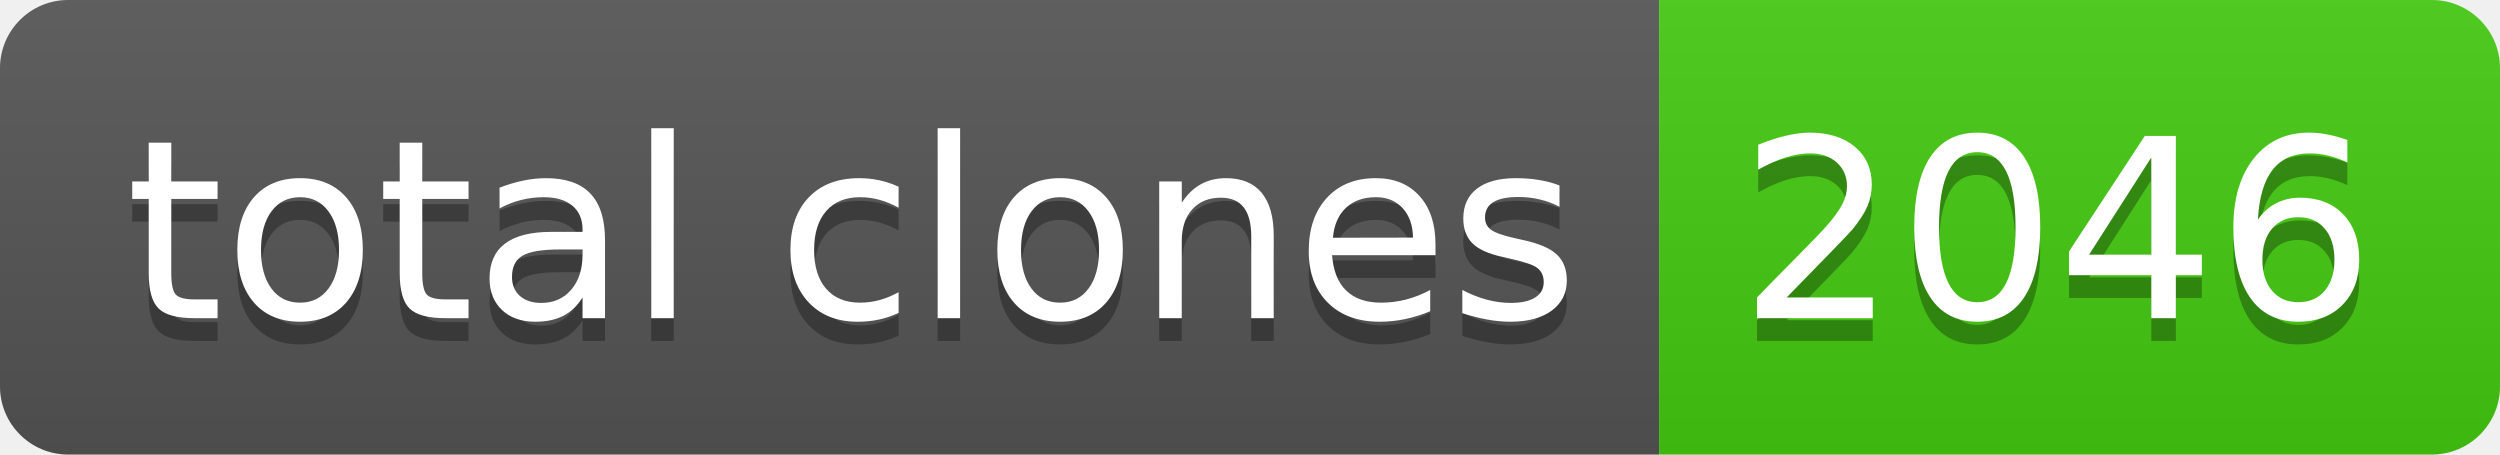
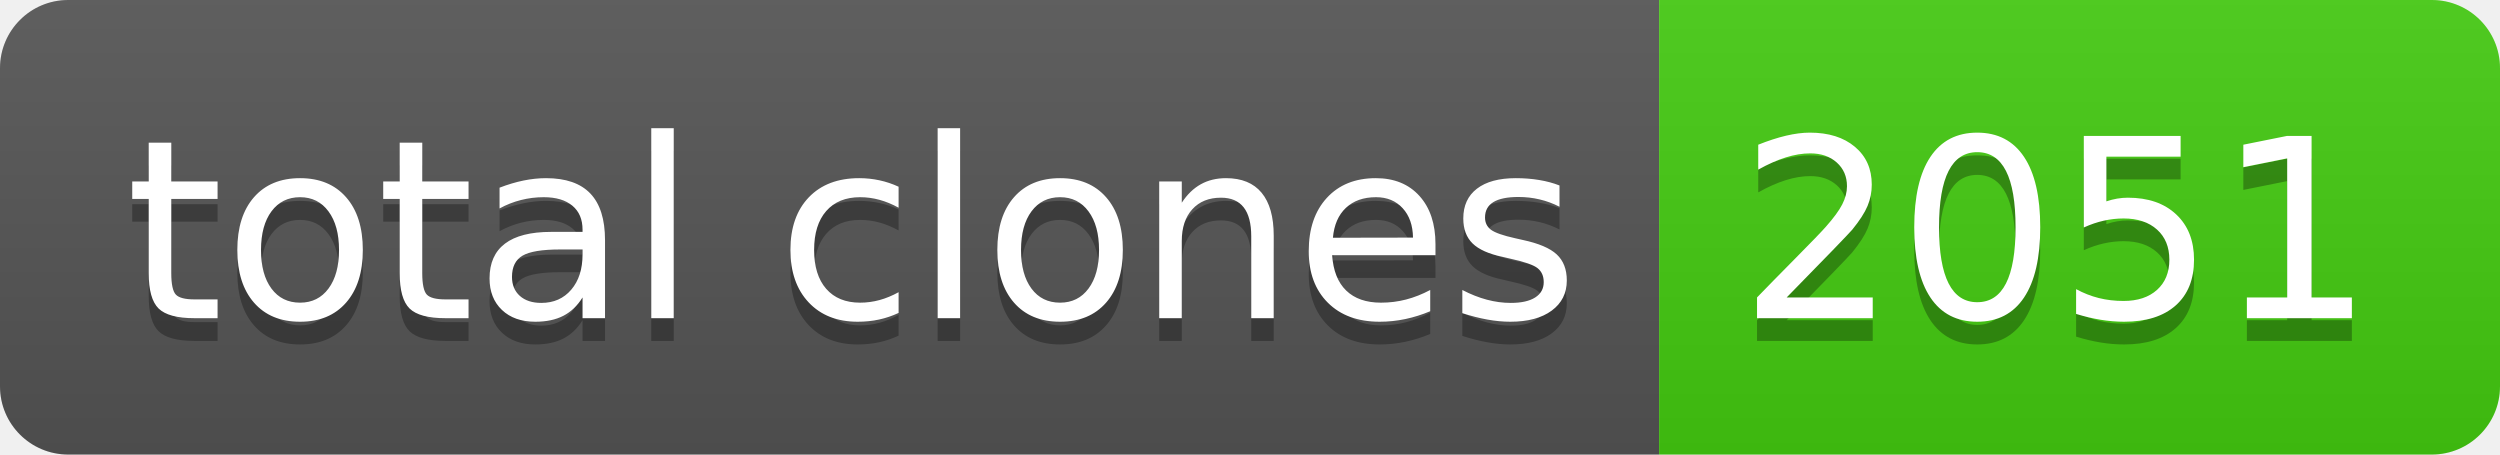
- <svg xmlns="http://www.w3.org/2000/svg" width="110" height="20" role="img" aria-label="total clones: 2046">
+ <svg xmlns="http://www.w3.org/2000/svg" width="110" height="20" role="img" aria-label="total clones: 2051">
  <linearGradient id="s" x2="0" y2="100%">
    <stop offset="0" stop-color="#bbb" stop-opacity=".1" />
    <stop offset="1" stop-opacity=".1" />
  </linearGradient>
  <clipPath id="r">
    <rect width="110" height="20" rx="3" fill="#fff" />
  </clipPath>
  <g clip-path="url(#r)">
    <rect width="73" height="20" fill="#555" />
    <rect x="73" width="37" height="20" fill="#4c1" />
    <rect width="110" height="20" fill="url(#s)" />
  </g>
  <g fill="#fff" text-anchor="middle" font-family="Verdana,Geneva,DejaVu Sans,sans-serif" text-rendering="geometricPrecision" font-size="110">
    <text aria-hidden="true" x="375" y="150" fill="#010101" fill-opacity=".3" transform="scale(.1)" textLength="630">total clones</text>
    <text x="375" y="140" transform="scale(.1)" fill="#fff" textLength="630">total clones</text>
-     <text aria-hidden="true" x="905" y="150" fill="#010101" fill-opacity=".3" transform="scale(.1)" textLength="270">2046</text>
-     <text x="905" y="140" transform="scale(.1)" fill="#fff" textLength="270">2046</text>
+     <text aria-hidden="true" x="905" y="150" fill="#010101" fill-opacity=".3" transform="scale(.1)" textLength="270">2051</text>
+     <text x="905" y="140" transform="scale(.1)" fill="#fff" textLength="270">2051</text>
  </g>
</svg>
